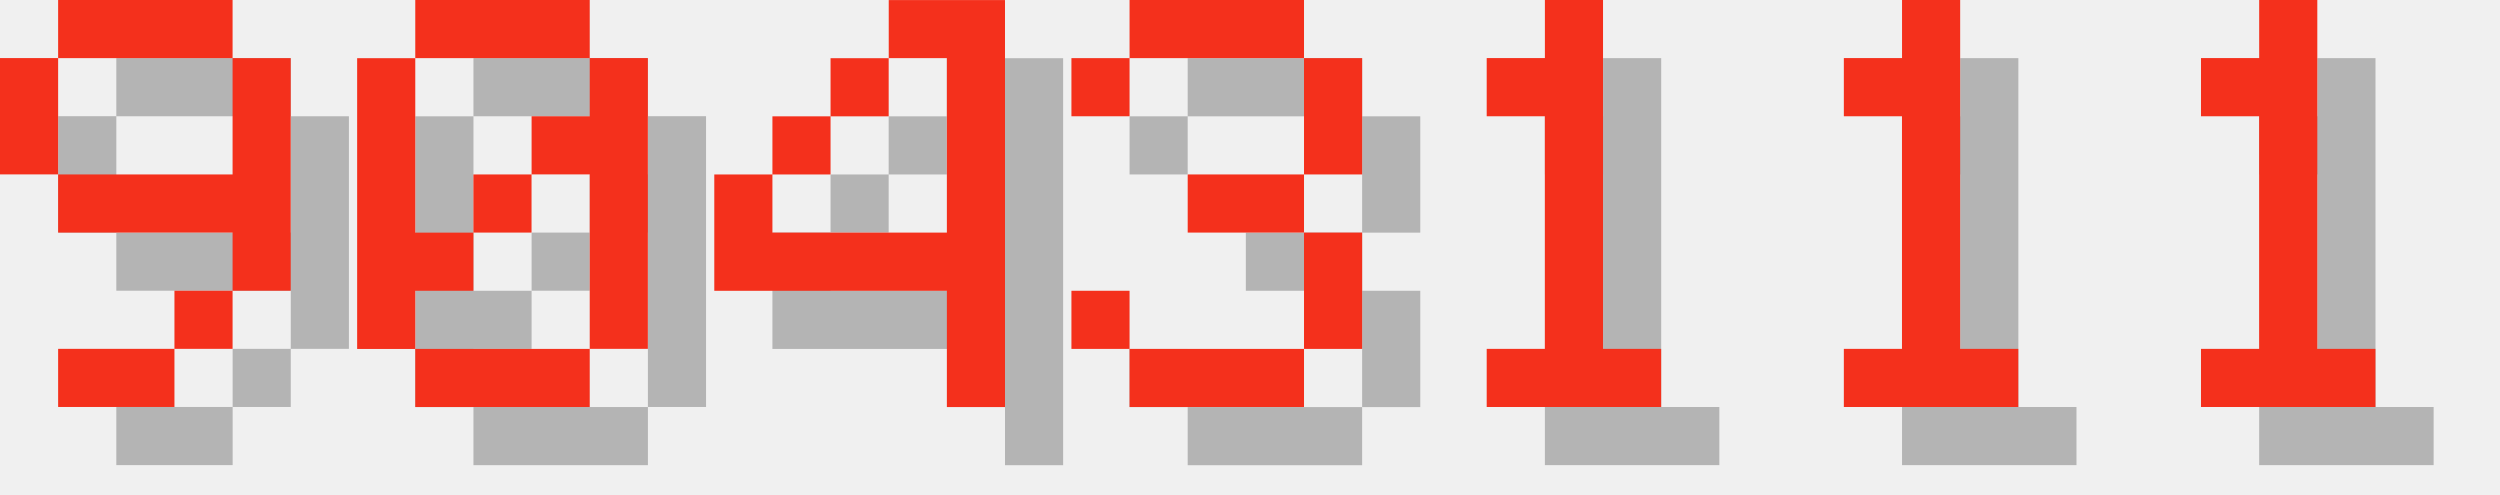
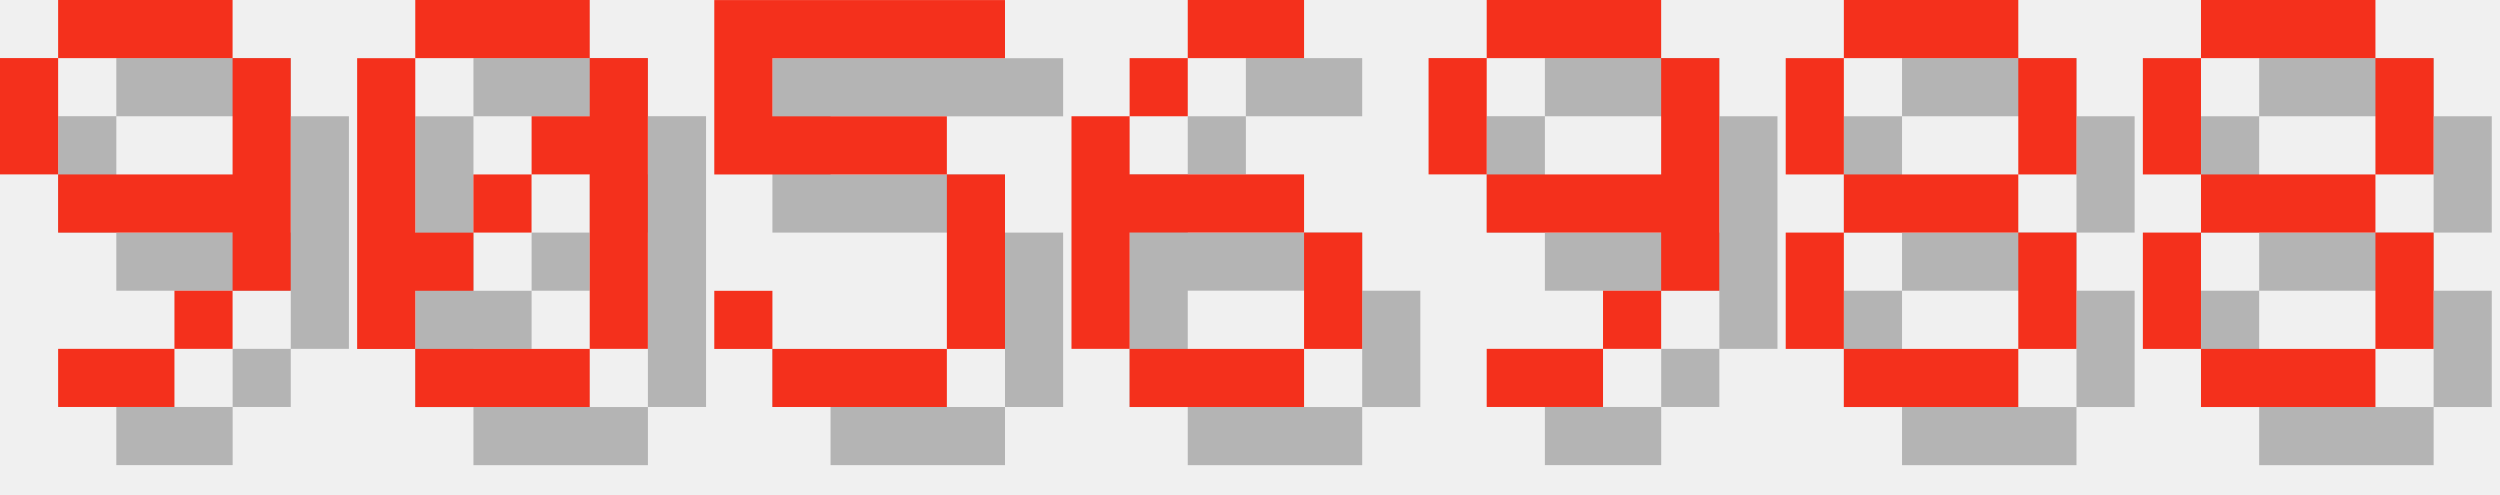
<svg xmlns="http://www.w3.org/2000/svg" version="1.1" width="182.0" height="36">
  <style>
        .text-foreground {
            fill: #F4301C;
        }
        .text-shadow {
            fill: #000000;
            fill-opacity: 0.25;
        }
    </style>
  <g class="digit" id="digit_9" transform="translate(0.0, 0), scale(4)">
    <path id="digit_9_shadow" class="text-shadow" d="m2.117 1.058v1.058h3.175v-1.058h-3.175zm3.175 1.058v2.117h-3.175v1.058h3.175v1.058h1.058v-4.233h-1.058zm0 4.233h-1.058v1.058h1.058v-1.058zm-1.058 1.058h-2.117v1.058h2.117v-1.058zm-2.117-3.175v-2.117h-1.058v2.117h1.058z" fill-opacity=".5" style="paint-order:stroke fill markers" />
    <path id="digit_9_fg" class="text-foreground" d="m1.058 0v1.058h3.175v-1.058h-3.175zm3.175 1.058v2.117h-3.175v1.058h3.175v1.058h1.058v-4.233h-1.058zm0 4.233h-1.058v1.058h1.058v-1.058zm-1.058 1.058h-2.117v1.058h2.117v-1.058zm-2.117-3.175v-2.117h-1.058v2.117h1.058z" fill="#fff" style="paint-order:stroke fill markers" />
  </g>
  <g class="digit" id="digit_0" transform="translate(26.0, 0), scale(4)">
    <path id="digit_0_shadow" class="text-shadow" d="m2.117 1.058v1.058h3.175v-1.058h-3.175zm3.175 1.058v1.058h-1.058v1.058h1.058v3.175h1.058v-5.292h-1.058zm0 5.292h-3.175v1.058h3.175v-1.058zm-3.175 0v-1.058h1.058v-1.058h-1.058v-3.175h-1.058v5.292h1.058zm1.058-2.117h1.058v-1.058h-1.058v1.058z" fill-opacity=".5" style="paint-order:stroke fill markers" />
    <path id="digit_0_fg" class="text-foreground" d="m1.058 0v1.058h3.175v-1.058h-3.175zm3.175 1.058v1.058h-1.058v1.058h1.058v3.175h1.058v-5.292h-1.058zm0 5.292h-3.175v1.058h3.175v-1.058zm-3.175 0v-1.058h1.058v-1.058h-1.058v-3.175h-1.058v5.292h1.058zm1.058-2.117h1.058v-1.058h-1.058v1.058z" fill="#fff" style="paint-order:stroke fill markers" />
  </g>
-   <g class="digit" id="digit_4" transform="translate(52.0, 0), scale(4)">
-     <path id="digit_4_shadow" class="text-shadow" d="m4.233 1.058v1.058h1.058v3.175h-3.175v-1.058h-1.058v2.117h4.233v2.117h1.058v-7.408h-2.117zm-2.117 3.175h1.058v-1.058h-1.058v1.058zm1.058-1.058h1.058v-1.058h-1.058v1.058z" fill-opacity=".5" style="paint-order:stroke fill markers" />
-     <path id="digit_4_fg" class="text-foreground" d="m3.175 0v1.058h1.058v3.175h-3.175v-1.058h-1.058v2.117h4.233v2.117h1.058v-7.408h-2.117zm-2.117 3.175h1.058v-1.058h-1.058v1.058zm1.058-1.058h1.058v-1.058h-1.058v1.058z" fill="#fff" style="paint-order:stroke fill markers" />
+   <g class="digit" id="digit_5" transform="translate(52.0, 0), scale(4)">
+     <path id="digit_5_shadow" class="text-shadow" d="m1.058 1.058v3.175h4.233v3.175h-3.175v-1.058h-1.058v1.058h1.058v1.058h3.175v-1.058h1.058v-3.175h-1.058v-1.058h-3.175v-1.058h4.233v-1.058h-5.292z" fill-opacity=".5" style="paint-order:stroke fill markers" />
+     <path id="digit_5_fg" class="text-foreground" d="m0 0v3.175h4.233v3.175h-3.175v-1.058h-1.058v1.058h1.058v1.058h3.175v-1.058h1.058v-3.175h-1.058v-1.058h-3.175v-1.058h4.233v-1.058h-5.292z" fill="#fff" style="paint-order:stroke fill markers" />
  </g>
-   <g class="digit" id="digit_3" transform="translate(78.0, 0), scale(4)">
-     <path id="digit_3_shadow" class="text-shadow" d="m1.058 2.117v1.058h1.058v-1.058h3.175v2.117h-2.117v1.058h2.117v2.117h-3.175v-1.058h-1.058v1.058h1.058v1.058h3.175v-1.058h1.058v-2.117h-1.058v-1.058h1.058v-2.117h-1.058v-1.058h-3.175v1.058h-1.058z" fill-opacity=".5" style="paint-order:stroke fill markers" />
-     <path id="digit_3_fg" class="text-foreground" d="m0 1.058v1.058h1.058v-1.058h3.175v2.117h-2.117v1.058h2.117v2.117h-3.175v-1.058h-1.058v1.058h1.058v1.058h3.175v-1.058h1.058v-2.117h-1.058v-1.058h1.058v-2.117h-1.058v-1.058h-3.175v1.058h-1.058z" fill="#fff" style="paint-order:stroke fill markers" />
+   <g class="digit" id="digit_6" transform="translate(78.0, 0), scale(4)">
+     <path id="digit_6_shadow" class="text-shadow" d="m3.175 1.058v1.058h2.117v-1.058h-2.117zm0 1.058h-1.058v1.058h1.058v-1.058zm-1.058 1.058h-1.058v4.233h1.058v-2.117h3.175v-1.058h-3.175v-1.058zm3.175 2.117v2.117h1.058v-2.117h-1.058zm0 2.117h-3.175v1.058h3.175v-1.058z" fill-opacity=".5" style="paint-order:stroke fill markers" />
+     <path id="digit_6_fg" class="text-foreground" d="m2.117 0v1.058h2.117v-1.058h-2.117zm0 1.058h-1.058v1.058h1.058v-1.058zm-1.058 1.058h-1.058v4.233h1.058v-2.117h3.175v-1.058h-3.175v-1.058zm3.175 2.117v2.117h1.058v-2.117h-1.058zm0 2.117h-3.175v1.058h3.175v-1.058z" fill="#fff" style="paint-order:stroke fill markers" />
  </g>
-   <g class="digit" id="digit_1" transform="translate(104.0, 0), scale(4)">
-     <path id="digit_1_shadow" class="text-shadow" d="m2.117 2.117v1.058h1.058v4.233h-1.058v1.058h3.175v-1.058h-1.058v-6.35h-1.058v1.058h-1.058z" fill-opacity=".5" style="paint-order:stroke fill markers" />
-     <path id="digit_1_fg" class="text-foreground" d="m1.058 1.058v1.058h1.058v4.233h-1.058v1.058h3.175v-1.058h-1.058v-6.35h-1.058v1.058h-1.058z" fill="#fff" style="paint-order:stroke fill markers" />
+   <g class="digit" id="digit_9" transform="translate(104.0, 0), scale(4)">
+     <path id="digit_9_shadow" class="text-shadow" d="m2.117 1.058v1.058h3.175v-1.058h-3.175zm3.175 1.058v2.117h-3.175v1.058h3.175v1.058h1.058v-4.233h-1.058zm0 4.233h-1.058v1.058h1.058v-1.058zm-1.058 1.058h-2.117v1.058h2.117v-1.058zm-2.117-3.175v-2.117h-1.058v2.117h1.058z" fill-opacity=".5" style="paint-order:stroke fill markers" />
+     <path id="digit_9_fg" class="text-foreground" d="m1.058 0v1.058h3.175v-1.058h-3.175zm3.175 1.058v2.117h-3.175v1.058h3.175v1.058h1.058v-4.233h-1.058zm0 4.233h-1.058v1.058h1.058v-1.058zm-1.058 1.058h-2.117v1.058h2.117v-1.058zm-2.117-3.175v-2.117h-1.058v2.117h1.058z" fill="#fff" style="paint-order:stroke fill markers" />
  </g>
-   <g class="digit" id="digit_1" transform="translate(130.0, 0), scale(4)">
-     <path id="digit_1_shadow" class="text-shadow" d="m2.117 2.117v1.058h1.058v4.233h-1.058v1.058h3.175v-1.058h-1.058v-6.35h-1.058v1.058h-1.058z" fill-opacity=".5" style="paint-order:stroke fill markers" />
-     <path id="digit_1_fg" class="text-foreground" d="m1.058 1.058v1.058h1.058v4.233h-1.058v1.058h3.175v-1.058h-1.058v-6.35h-1.058v1.058h-1.058z" fill="#fff" style="paint-order:stroke fill markers" />
+   <g class="digit" id="digit_8" transform="translate(130.0, 0), scale(4)">
+     <path id="digit_8_shadow" class="text-shadow" d="m2.117 1.058v1.058h3.175v-1.058h-3.175zm3.175 1.058v2.117h1.058v-2.117h-1.058zm0 2.117h-3.175v1.058h3.175v-1.058zm0 1.058v2.117h1.058v-2.117h-1.058zm0 2.117h-3.175v1.058h3.175v-1.058zm-3.175 0v-2.117h-1.058v2.117h1.058zm0-3.175v-2.117h-1.058v2.117h1.058z" fill-opacity=".5" style="paint-order:stroke fill markers" />
+     <path id="digit_8_fg" class="text-foreground" d="m1.058 0v1.058h3.175v-1.058h-3.175zm3.175 1.058v2.117h1.058v-2.117h-1.058zm0 2.117h-3.175v1.058h3.175v-1.058zm0 1.058v2.117h1.058v-2.117h-1.058zm0 2.117h-3.175v1.058h3.175v-1.058zm-3.175 0v-2.117h-1.058v2.117h1.058zm0-3.175v-2.117h-1.058v2.117h1.058z" fill="#fff" style="paint-order:stroke fill markers" />
  </g>
-   <g class="digit" id="digit_1" transform="translate(156.0, 0), scale(4)">
-     <path id="digit_1_shadow" class="text-shadow" d="m2.117 2.117v1.058h1.058v4.233h-1.058v1.058h3.175v-1.058h-1.058v-6.35h-1.058v1.058h-1.058z" fill-opacity=".5" style="paint-order:stroke fill markers" />
-     <path id="digit_1_fg" class="text-foreground" d="m1.058 1.058v1.058h1.058v4.233h-1.058v1.058h3.175v-1.058h-1.058v-6.35h-1.058v1.058h-1.058z" fill="#fff" style="paint-order:stroke fill markers" />
+   <g class="digit" id="digit_8" transform="translate(156.0, 0), scale(4)">
+     <path id="digit_8_shadow" class="text-shadow" d="m2.117 1.058v1.058h3.175v-1.058h-3.175zm3.175 1.058v2.117h1.058v-2.117h-1.058zm0 2.117h-3.175v1.058h3.175v-1.058zm0 1.058v2.117h1.058v-2.117h-1.058zm0 2.117h-3.175v1.058h3.175v-1.058zm-3.175 0v-2.117h-1.058v2.117h1.058zm0-3.175v-2.117h-1.058v2.117h1.058z" fill-opacity=".5" style="paint-order:stroke fill markers" />
+     <path id="digit_8_fg" class="text-foreground" d="m1.058 0v1.058h3.175v-1.058h-3.175zm3.175 1.058v2.117h1.058v-2.117h-1.058zm0 2.117h-3.175v1.058h3.175v-1.058zm0 1.058v2.117h1.058v-2.117h-1.058zm0 2.117h-3.175v1.058h3.175v-1.058zm-3.175 0v-2.117h-1.058v2.117h1.058zm0-3.175v-2.117h-1.058v2.117h1.058z" fill="#fff" style="paint-order:stroke fill markers" />
  </g>
</svg>
